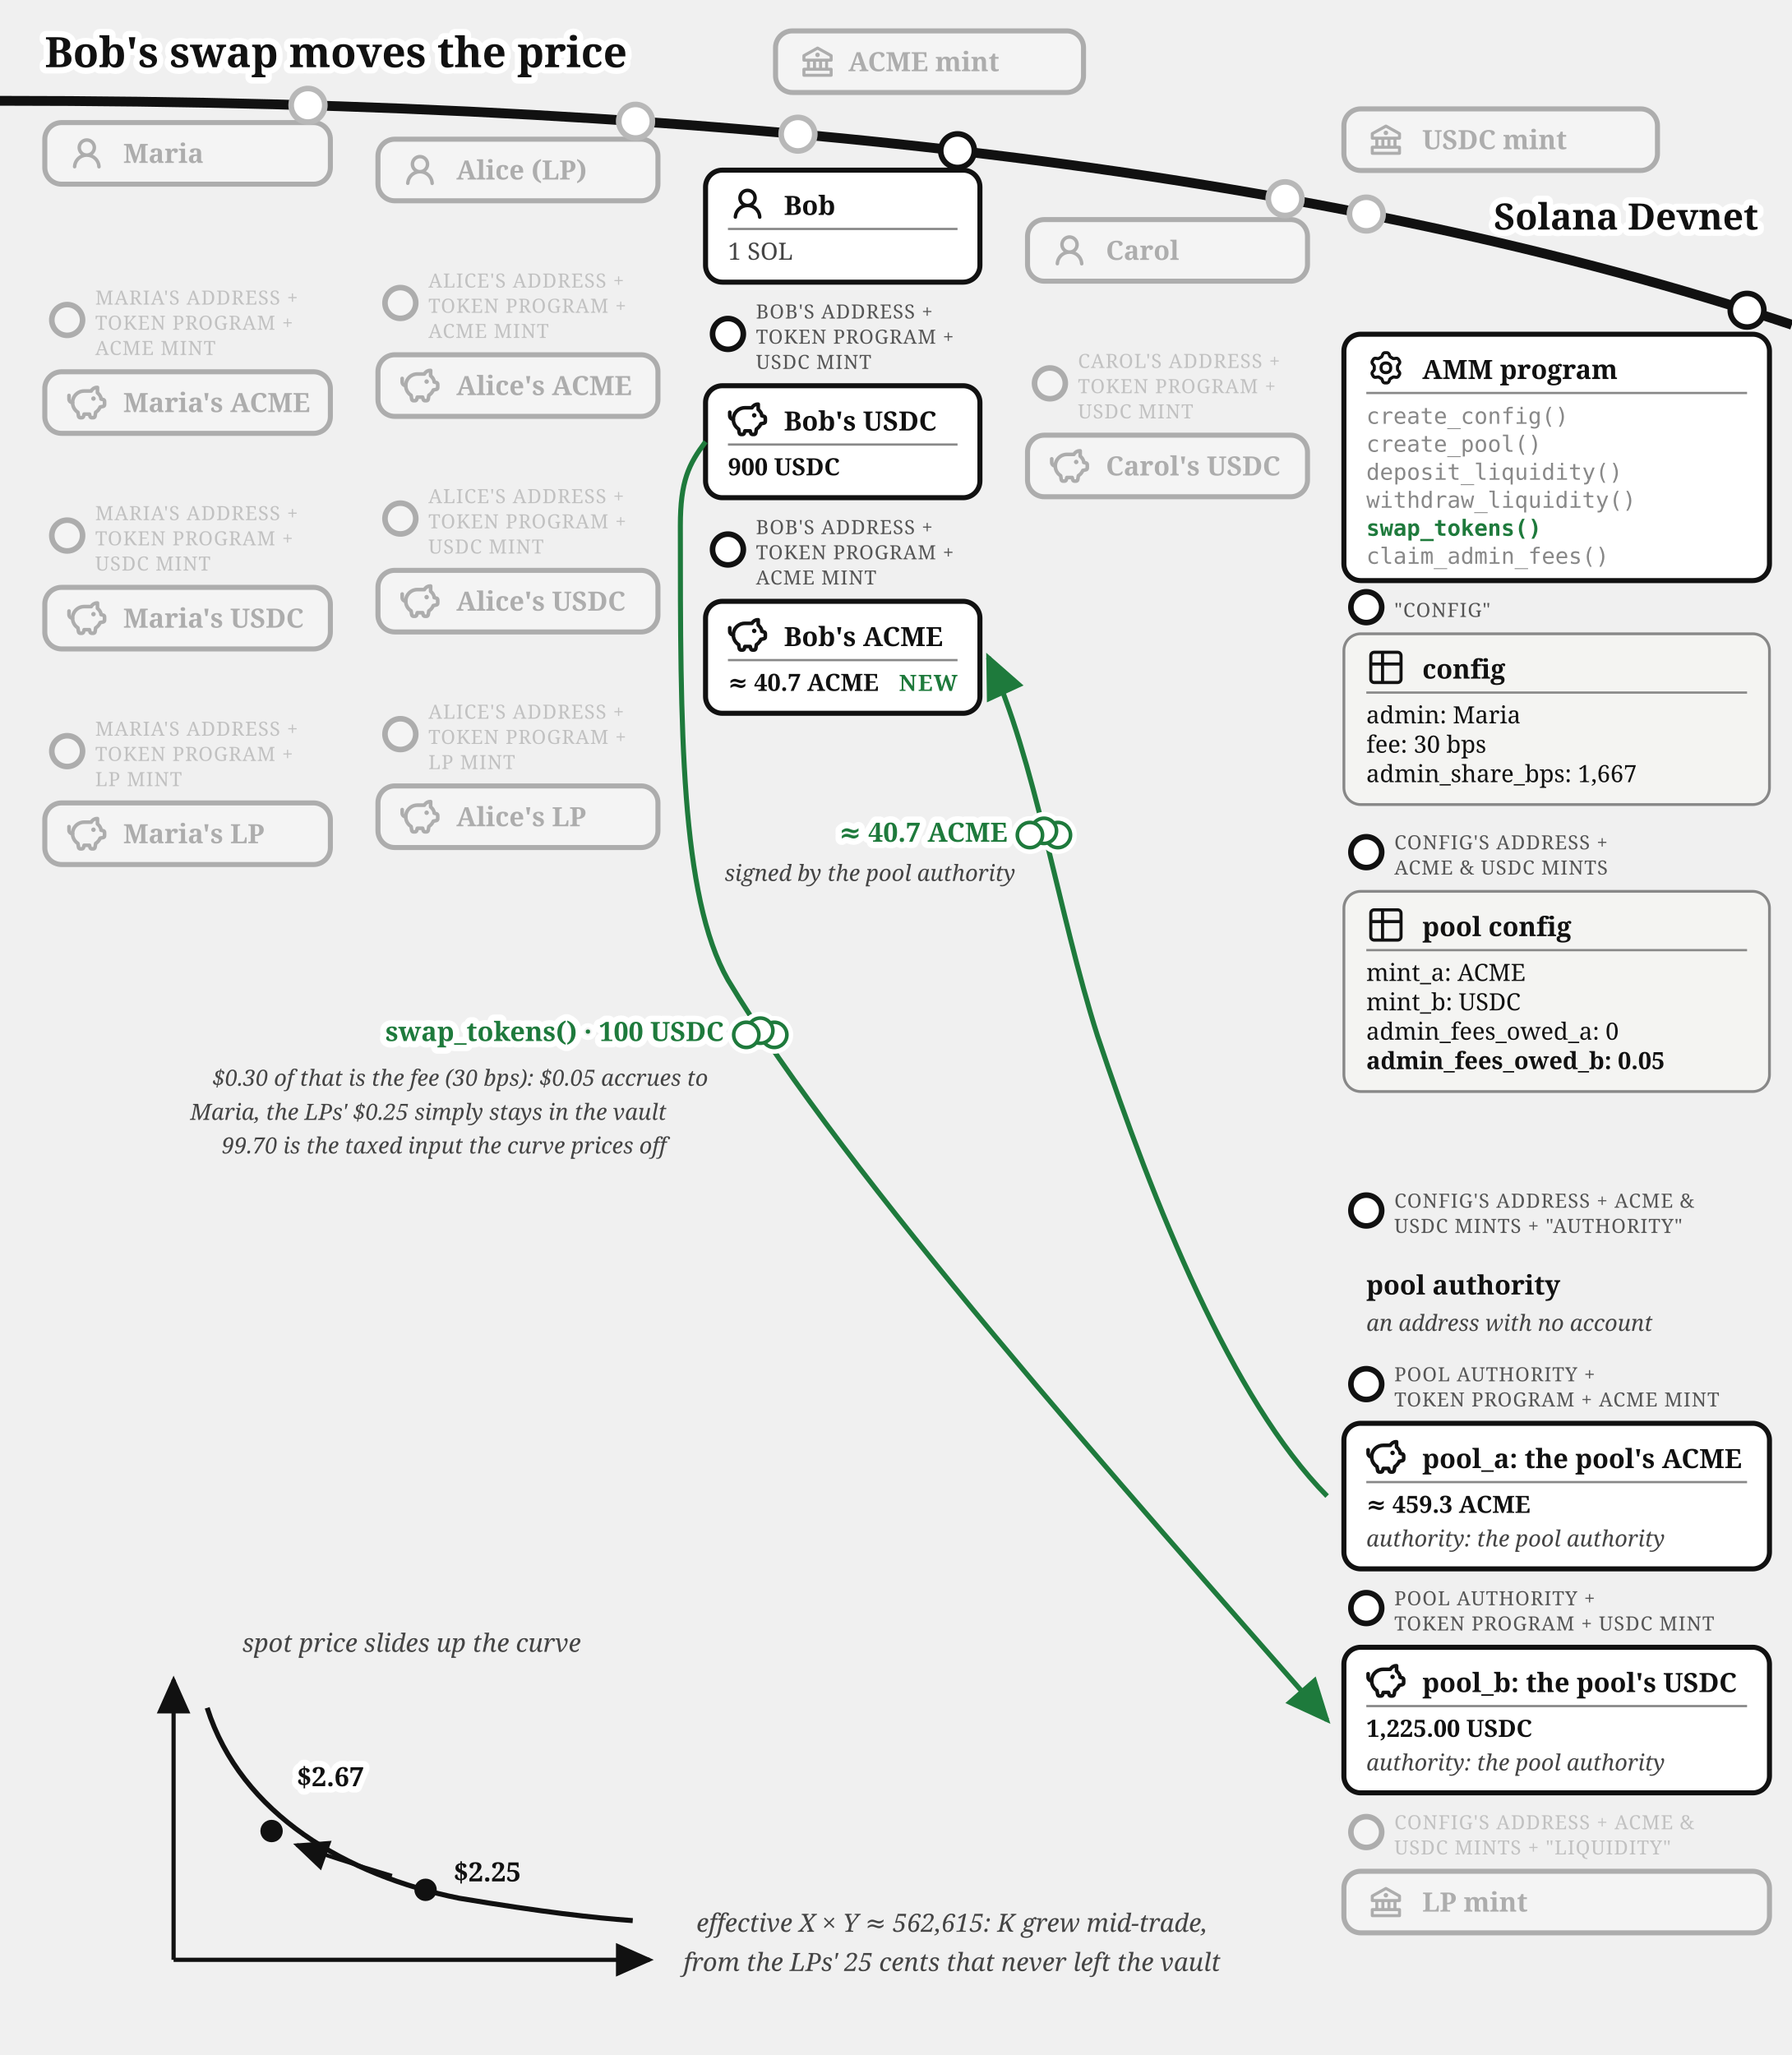
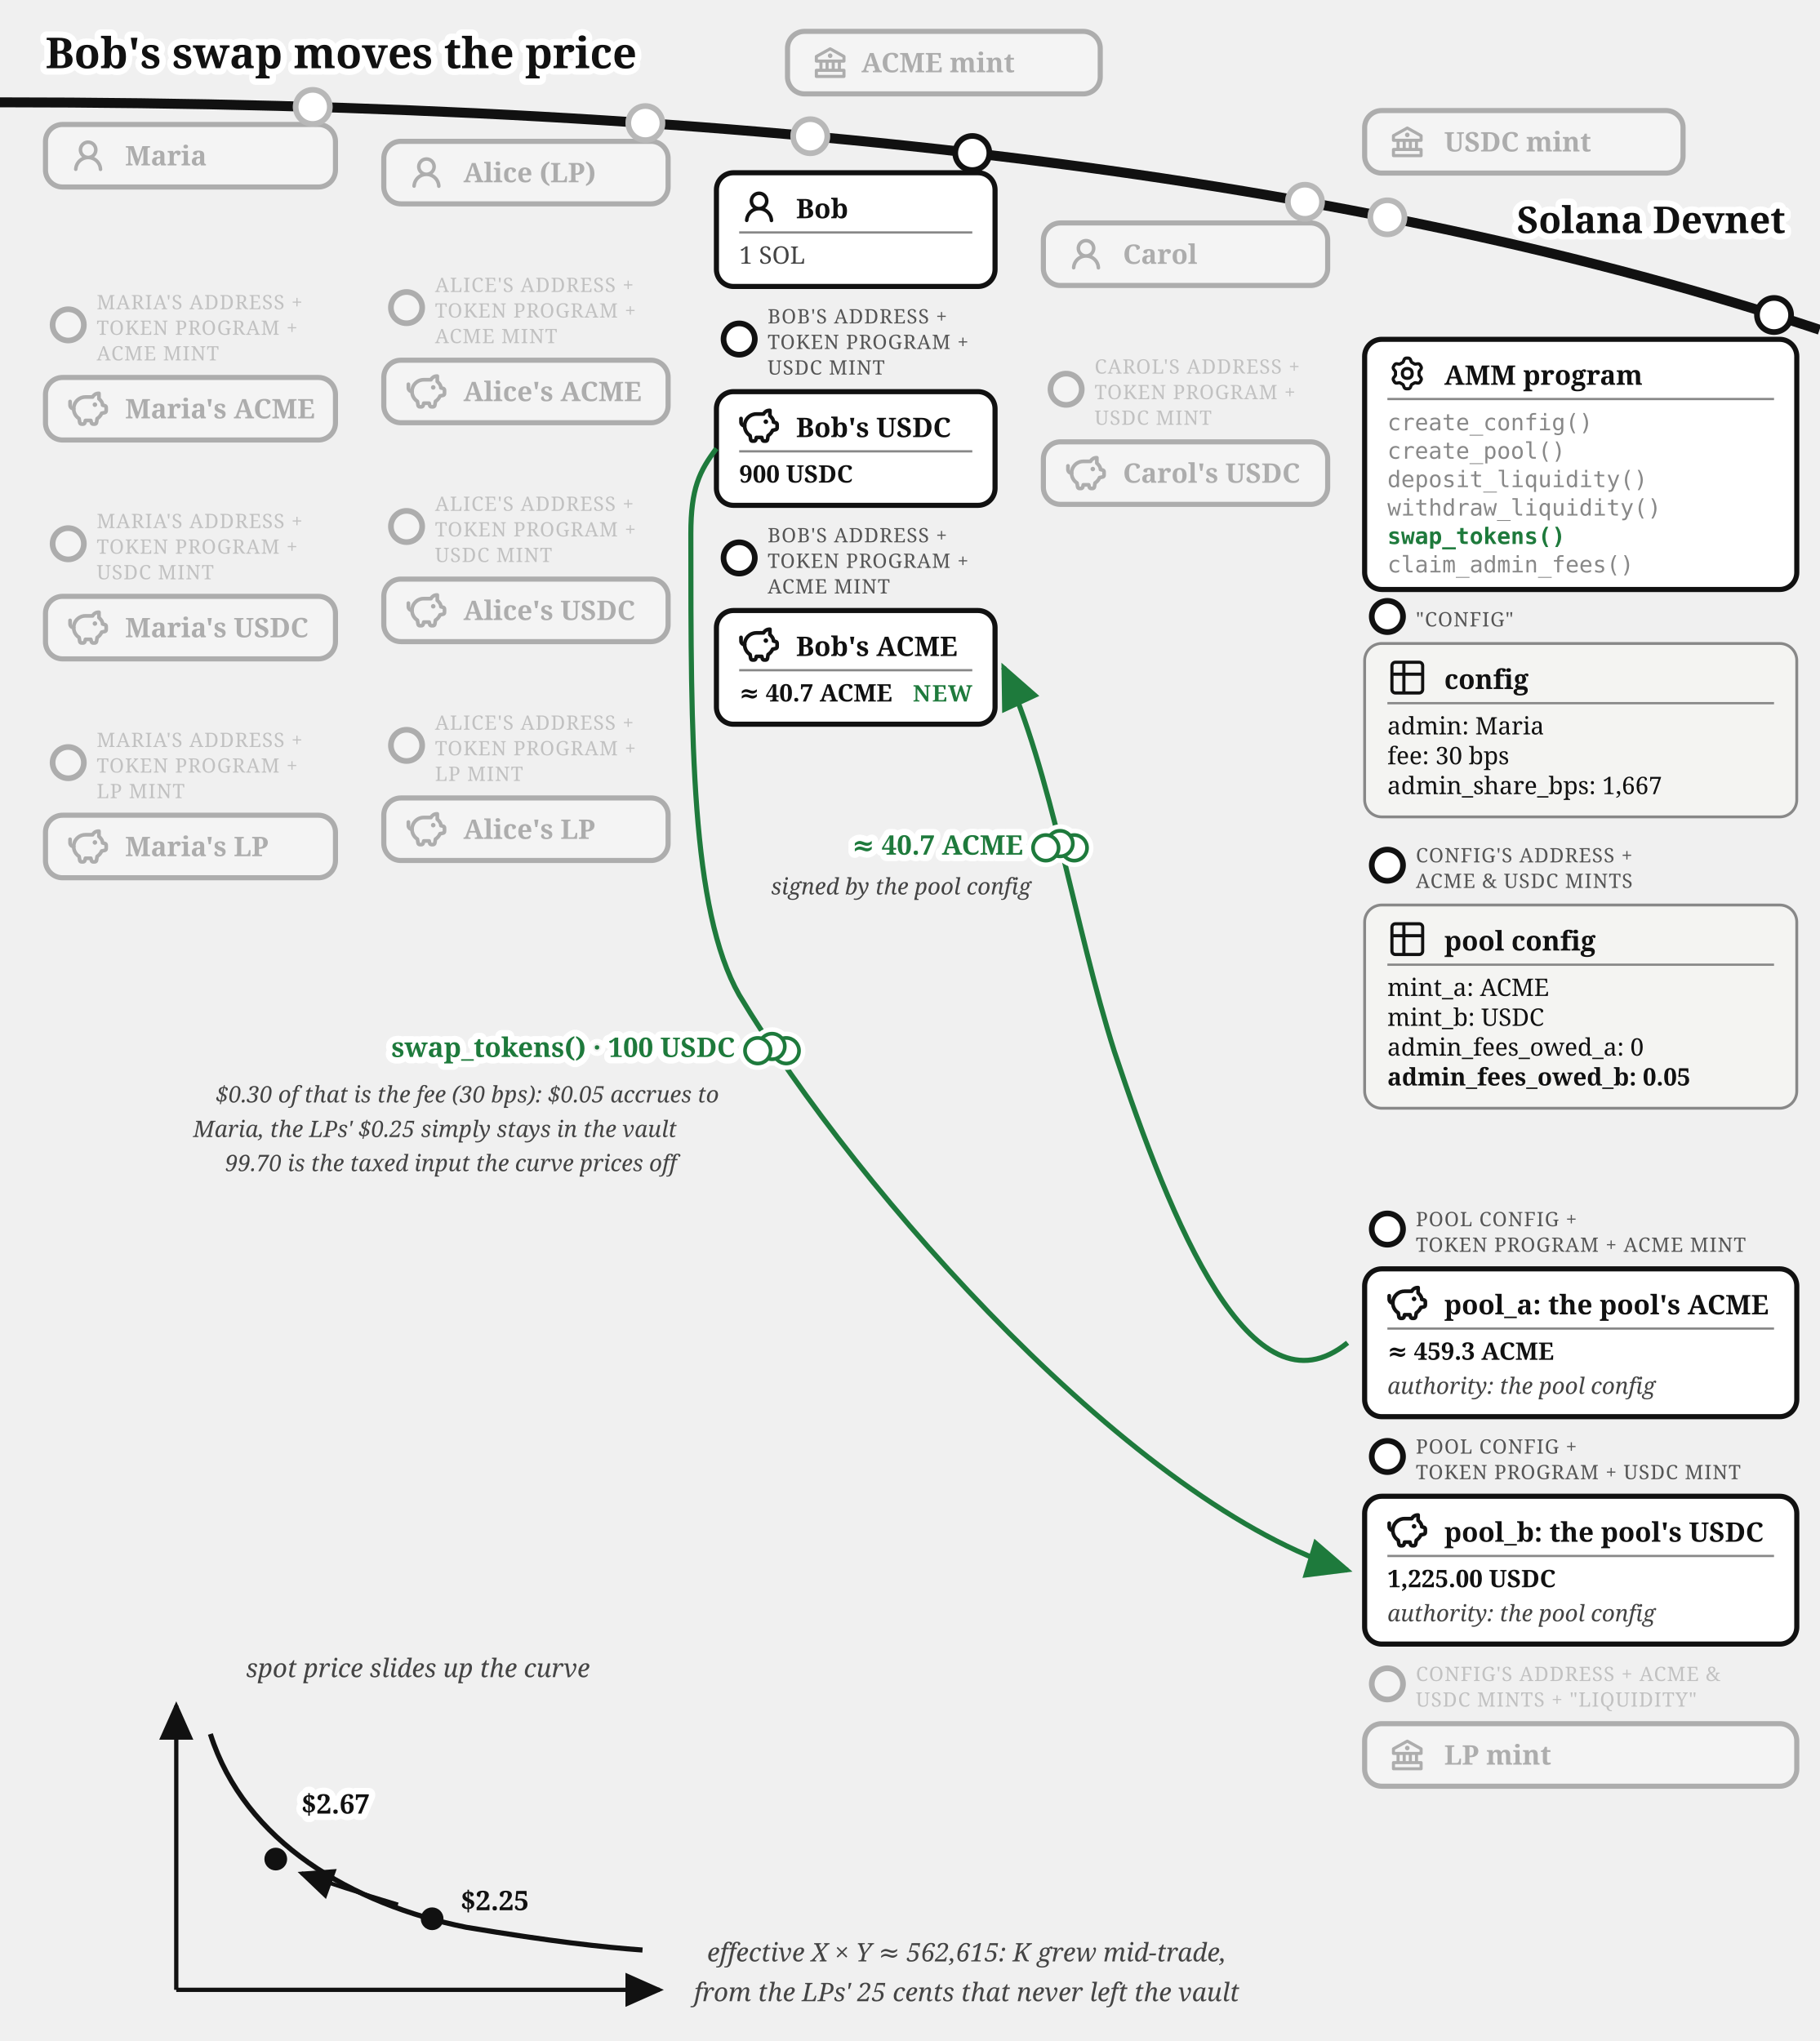
- <svg xmlns="http://www.w3.org/2000/svg" viewBox="0 0 640 734" font-family="Gelasio, Georgia, serif" fill="#111">
+ <svg xmlns="http://www.w3.org/2000/svg" viewBox="0 0 640 718" font-family="Gelasio, Georgia, serif" fill="#111">
  <text stroke="#fff" stroke-width="4.5" paint-order="stroke" stroke-linejoin="round" x="16" y="24" font-size="15" font-weight="bold">Bob's swap moves the price</text>
  <defs>
    <marker id="amm-bob-swap-arr" markerWidth="9" markerHeight="8" refX="8" refY="4" orient="auto">
      <path d="M0,0 L9,4 L0,8 z" fill="#1e7a3c" />
    </marker>
    <marker id="amm-bob-swap-arrk" markerWidth="9" markerHeight="8" refX="8" refY="4" orient="auto">
      <path d="M0,0 L9,4 L0,8 z" fill="#111" />
    </marker>
  </defs>
  <path d="M 0,36 Q 400,36 640,116" fill="none" stroke="#111" stroke-width="3.5" />
  <text stroke="#fff" stroke-width="4.5" paint-order="stroke" stroke-linejoin="round" x="628" y="82" font-size="13" font-weight="bold" text-anchor="end">Solana Devnet</text>
  <circle cx="285" cy="47.923" r="7" fill="#fff" />
  <g opacity="0.3">
    <circle cx="285" cy="47.923" r="6" fill="#fff" stroke="#111" stroke-width="2" />
    <rect x="277" y="11.031" width="110" height="22" rx="6" fill="#fff" stroke="#111" stroke-width="1.8" />
    <g transform="translate(285,15.0307)">
      <g transform="translate(0.52,0.519) scale(0.54)" fill="#111">
        <path d="m21.49 7.13l-9-5a.99.99 0 0 0-.97 0l-9.01 5C2.19 7.31 2 7.64 2 8v3c0 .55.45 1 1 1h2v4H3c-.55 0-1 .45-1 1v4c0 .55.45 1 1 1h18c.55 0 1-.45 1-1v-4c0-.55-.45-1-1-1h-2v-4h2c.55 0 1-.45 1-1V8a1 1 0 0 0-.51-.87M7 12h2v4H7zm6 0v4h-2v-4zm7 6v2H4v-2zm-3-2h-2v-4h2zm3-6H4V8.59l8-4.44l8 4.44z" />
        <path d="M12 6a1.5 1.5 0 1 0 0 3a1.5 1.5 0 1 0 0-3" />
      </g>
    </g>
    <text x="303" y="25.431" font-size="9.5" font-weight="bold">ACME mint</text>
  </g>
  <circle cx="488" cy="76.458" r="7" fill="#fff" />
  <g opacity="0.3">
    <circle cx="488" cy="76.458" r="6" fill="#fff" stroke="#111" stroke-width="2" />
    <rect x="480" y="38.89" width="112" height="22" rx="6" fill="#fff" stroke="#111" stroke-width="1.8" />
    <g transform="translate(488,42.8897)">
      <g transform="translate(0.52,0.519) scale(0.54)" fill="#111">
        <path d="m21.49 7.13l-9-5a.99.99 0 0 0-.97 0l-9.01 5C2.19 7.31 2 7.64 2 8v3c0 .55.45 1 1 1h2v4H3c-.55 0-1 .45-1 1v4c0 .55.45 1 1 1h18c.55 0 1-.45 1-1v-4c0-.55-.45-1-1-1h-2v-4h2c.55 0 1-.45 1-1V8a1 1 0 0 0-.51-.87M7 12h2v4H7zm6 0v4h-2v-4zm7 6v2H4v-2zm-3-2h-2v-4h2zm3-6H4V8.59l8-4.44l8 4.44z" />
        <path d="M12 6a1.5 1.5 0 1 0 0 3a1.5 1.5 0 1 0 0-3" />
      </g>
    </g>
    <text x="508" y="53.29" font-size="9.5" font-weight="bold">USDC mint</text>
  </g>
  <circle cx="110" cy="37.602" r="7" fill="#fff" />
  <g opacity="0.3">
    <circle cx="110" cy="37.602" r="6" fill="#fff" stroke="#111" stroke-width="2" />
    <rect x="16" y="43.787" width="102" height="22" rx="6" fill="#fff" stroke="#111" stroke-width="1.8" />
    <g transform="translate(24,47.7873)">
      <g transform="translate(0.36,0.767) scale(0.8301)" fill="#111">
        <path d="M10.561 8.073a6 6 0 0 1 3.432 5.142a.75.75 0 1 1-1.498.07a4.5 4.5 0 0 0-8.99 0a.75.75 0 0 1-1.498-.07a6 6 0 0 1 3.431-5.142a3.999 3.999 0 1 1 5.123 0M10.5 5a2.5 2.5 0 1 0-5 0a2.5 2.5 0 0 0 5 0" />
      </g>
    </g>
    <text x="44" y="58.187" font-size="9.5" font-weight="bold">Maria</text>
  </g>
  <g opacity="0.3">
    <circle cx="24" cy="114.287" r="5.5" fill="#fff" stroke="#111" stroke-width="2" />
    <text x="34" y="108.787" font-size="7" letter-spacing="0.3" fill="#555">MARIA'S ADDRESS +</text>
    <text x="34" y="117.787" font-size="7" letter-spacing="0.3" fill="#555">TOKEN PROGRAM +</text>
    <text x="34" y="126.787" font-size="7" letter-spacing="0.3" fill="#555">ACME MINT</text>
    <rect x="16" y="132.787" width="102" height="22" rx="6" fill="#fff" stroke="#111" stroke-width="1.8" />
    <g transform="translate(24,136.787)">
      <g transform="translate(-0.624,-0.624) scale(0.6353)" fill="none" stroke="#111" stroke-linecap="round" stroke-linejoin="round" stroke-width="2.047">
        <path d="M14.5 5.5h-4A6.5 6.5 0 0 0 7 17.478l.288 1.738c.07.423.105.635.202.798a1 1 0 0 0 .49.416c.178.07.392.07.822.07c.397 0 .596 0 .764-.062a1 1 0 0 0 .479-.374c.1-.148.15-.34.246-.727l.209-.837h3l.21.837c.096.386.144.58.245.727a1 1 0 0 0 .479.374c.168.062.367.062.764.062c.43 0 .644 0 .821-.07a1 1 0 0 0 .49-.416c.098-.163.133-.375.203-.798L17 17.478a6.5 6.5 0 0 0 2.502-2.978l.89-.178c.77-.154 1.155-.231 1.381-.508c.227-.276.227-.669.227-1.453v-.3c0-.75 0-1.124-.212-1.396c-.212-.27-.575-.362-1.303-.544L20 10c0-1.5-1.167-2.833-2-3.5v-3h-.264c-1.37 0-2.623.774-3.236 2" />
        <path d="M15.875 9.75h-.125m.25 0a.25.25 0 1 1-.5 0a.25.25 0 0 1 .5 0M2 8v2a2 2 0 0 0 2 2" />
      </g>
    </g>
    <text x="44" y="147.187" font-size="9.5" font-weight="bold">Maria's ACME</text>
  </g>
  <g opacity="0.3">
    <circle cx="24" cy="191.287" r="5.5" fill="#fff" stroke="#111" stroke-width="2" />
    <text x="34" y="185.787" font-size="7" letter-spacing="0.3" fill="#555">MARIA'S ADDRESS +</text>
    <text x="34" y="194.787" font-size="7" letter-spacing="0.3" fill="#555">TOKEN PROGRAM +</text>
    <text x="34" y="203.787" font-size="7" letter-spacing="0.3" fill="#555">USDC MINT</text>
    <rect x="16" y="209.787" width="102" height="22" rx="6" fill="#fff" stroke="#111" stroke-width="1.8" />
    <g transform="translate(24,213.787)">
      <g transform="translate(-0.624,-0.624) scale(0.6353)" fill="none" stroke="#111" stroke-linecap="round" stroke-linejoin="round" stroke-width="2.047">
        <path d="M14.5 5.5h-4A6.5 6.5 0 0 0 7 17.478l.288 1.738c.07.423.105.635.202.798a1 1 0 0 0 .49.416c.178.07.392.07.822.07c.397 0 .596 0 .764-.062a1 1 0 0 0 .479-.374c.1-.148.15-.34.246-.727l.209-.837h3l.21.837c.096.386.144.58.245.727a1 1 0 0 0 .479.374c.168.062.367.062.764.062c.43 0 .644 0 .821-.07a1 1 0 0 0 .49-.416c.098-.163.133-.375.203-.798L17 17.478a6.5 6.5 0 0 0 2.502-2.978l.89-.178c.77-.154 1.155-.231 1.381-.508c.227-.276.227-.669.227-1.453v-.3c0-.75 0-1.124-.212-1.396c-.212-.27-.575-.362-1.303-.544L20 10c0-1.5-1.167-2.833-2-3.5v-3h-.264c-1.37 0-2.623.774-3.236 2" />
        <path d="M15.875 9.75h-.125m.25 0a.25.25 0 1 1-.5 0a.25.25 0 0 1 .5 0M2 8v2a2 2 0 0 0 2 2" />
      </g>
    </g>
    <text x="44" y="224.187" font-size="9.5" font-weight="bold">Maria's USDC</text>
  </g>
  <g opacity="0.3">
    <circle cx="24" cy="268.287" r="5.5" fill="#fff" stroke="#111" stroke-width="2" />
    <text x="34" y="262.787" font-size="7" letter-spacing="0.3" fill="#555">MARIA'S ADDRESS +</text>
    <text x="34" y="271.787" font-size="7" letter-spacing="0.3" fill="#555">TOKEN PROGRAM +</text>
    <text x="34" y="280.787" font-size="7" letter-spacing="0.3" fill="#555">LP MINT</text>
    <rect x="16" y="286.787" width="102" height="22" rx="6" fill="#fff" stroke="#111" stroke-width="1.8" />
    <g transform="translate(24,290.787)">
      <g transform="translate(-0.624,-0.624) scale(0.6353)" fill="none" stroke="#111" stroke-linecap="round" stroke-linejoin="round" stroke-width="2.047">
        <path d="M14.5 5.5h-4A6.5 6.5 0 0 0 7 17.478l.288 1.738c.07.423.105.635.202.798a1 1 0 0 0 .49.416c.178.07.392.07.822.07c.397 0 .596 0 .764-.062a1 1 0 0 0 .479-.374c.1-.148.15-.34.246-.727l.209-.837h3l.21.837c.096.386.144.58.245.727a1 1 0 0 0 .479.374c.168.062.367.062.764.062c.43 0 .644 0 .821-.07a1 1 0 0 0 .49-.416c.098-.163.133-.375.203-.798L17 17.478a6.5 6.5 0 0 0 2.502-2.978l.89-.178c.77-.154 1.155-.231 1.381-.508c.227-.276.227-.669.227-1.453v-.3c0-.75 0-1.124-.212-1.396c-.212-.27-.575-.362-1.303-.544L20 10c0-1.5-1.167-2.833-2-3.5v-3h-.264c-1.37 0-2.623.774-3.236 2" />
        <path d="M15.875 9.75h-.125m.25 0a.25.25 0 1 1-.5 0a.25.25 0 0 1 .5 0M2 8v2a2 2 0 0 0 2 2" />
      </g>
    </g>
    <text x="44" y="301.187" font-size="9.5" font-weight="bold">Maria's LP</text>
  </g>
  <circle cx="227" cy="43.296" r="7" fill="#fff" />
  <g opacity="0.3">
    <circle cx="227" cy="43.296" r="6" fill="#fff" stroke="#111" stroke-width="2" />
    <rect x="135" y="49.715" width="100" height="22" rx="6" fill="#fff" stroke="#111" stroke-width="1.8" />
    <g transform="translate(143,53.7146)">
      <g transform="translate(0.36,0.767) scale(0.8301)" fill="#111">
        <path d="M10.561 8.073a6 6 0 0 1 3.432 5.142a.75.75 0 1 1-1.498.07a4.5 4.5 0 0 0-8.99 0a.75.75 0 0 1-1.498-.07a6 6 0 0 1 3.431-5.142a3.999 3.999 0 1 1 5.123 0M10.5 5a2.5 2.5 0 1 0-5 0a2.5 2.5 0 0 0 5 0" />
      </g>
    </g>
    <text x="163" y="64.115" font-size="9.5" font-weight="bold">Alice (LP)</text>
  </g>
  <g opacity="0.3">
    <circle cx="143" cy="108.215" r="5.5" fill="#fff" stroke="#111" stroke-width="2" />
    <text x="153" y="102.715" font-size="7" letter-spacing="0.3" fill="#555">ALICE'S ADDRESS +</text>
    <text x="153" y="111.715" font-size="7" letter-spacing="0.3" fill="#555">TOKEN PROGRAM +</text>
    <text x="153" y="120.715" font-size="7" letter-spacing="0.3" fill="#555">ACME MINT</text>
    <rect x="135" y="126.715" width="100" height="22" rx="6" fill="#fff" stroke="#111" stroke-width="1.8" />
    <g transform="translate(143,130.715)">
      <g transform="translate(-0.624,-0.624) scale(0.6353)" fill="none" stroke="#111" stroke-linecap="round" stroke-linejoin="round" stroke-width="2.047">
        <path d="M14.5 5.5h-4A6.5 6.5 0 0 0 7 17.478l.288 1.738c.07.423.105.635.202.798a1 1 0 0 0 .49.416c.178.07.392.07.822.07c.397 0 .596 0 .764-.062a1 1 0 0 0 .479-.374c.1-.148.15-.34.246-.727l.209-.837h3l.21.837c.096.386.144.58.245.727a1 1 0 0 0 .479.374c.168.062.367.062.764.062c.43 0 .644 0 .821-.07a1 1 0 0 0 .49-.416c.098-.163.133-.375.203-.798L17 17.478a6.5 6.5 0 0 0 2.502-2.978l.89-.178c.77-.154 1.155-.231 1.381-.508c.227-.276.227-.669.227-1.453v-.3c0-.75 0-1.124-.212-1.396c-.212-.27-.575-.362-1.303-.544L20 10c0-1.5-1.167-2.833-2-3.5v-3h-.264c-1.37 0-2.623.774-3.236 2" />
        <path d="M15.875 9.75h-.125m.25 0a.25.25 0 1 1-.5 0a.25.25 0 0 1 .5 0M2 8v2a2 2 0 0 0 2 2" />
      </g>
    </g>
    <text x="163" y="141.115" font-size="9.5" font-weight="bold">Alice's ACME</text>
  </g>
  <g opacity="0.3">
    <circle cx="143" cy="185.215" r="5.5" fill="#fff" stroke="#111" stroke-width="2" />
    <text x="153" y="179.715" font-size="7" letter-spacing="0.3" fill="#555">ALICE'S ADDRESS +</text>
    <text x="153" y="188.715" font-size="7" letter-spacing="0.3" fill="#555">TOKEN PROGRAM +</text>
    <text x="153" y="197.715" font-size="7" letter-spacing="0.3" fill="#555">USDC MINT</text>
    <rect x="135" y="203.715" width="100" height="22" rx="6" fill="#fff" stroke="#111" stroke-width="1.8" />
    <g transform="translate(143,207.715)">
      <g transform="translate(-0.624,-0.624) scale(0.6353)" fill="none" stroke="#111" stroke-linecap="round" stroke-linejoin="round" stroke-width="2.047">
        <path d="M14.5 5.5h-4A6.5 6.5 0 0 0 7 17.478l.288 1.738c.07.423.105.635.202.798a1 1 0 0 0 .49.416c.178.07.392.07.822.07c.397 0 .596 0 .764-.062a1 1 0 0 0 .479-.374c.1-.148.15-.34.246-.727l.209-.837h3l.21.837c.096.386.144.58.245.727a1 1 0 0 0 .479.374c.168.062.367.062.764.062c.43 0 .644 0 .821-.07a1 1 0 0 0 .49-.416c.098-.163.133-.375.203-.798L17 17.478a6.5 6.5 0 0 0 2.502-2.978l.89-.178c.77-.154 1.155-.231 1.381-.508c.227-.276.227-.669.227-1.453v-.3c0-.75 0-1.124-.212-1.396c-.212-.27-.575-.362-1.303-.544L20 10c0-1.5-1.167-2.833-2-3.5v-3h-.264c-1.37 0-2.623.774-3.236 2" />
        <path d="M15.875 9.75h-.125m.25 0a.25.25 0 1 1-.5 0a.25.25 0 0 1 .5 0M2 8v2a2 2 0 0 0 2 2" />
      </g>
    </g>
    <text x="163" y="218.115" font-size="9.5" font-weight="bold">Alice's USDC</text>
  </g>
  <g opacity="0.3">
    <circle cx="143" cy="262.215" r="5.5" fill="#fff" stroke="#111" stroke-width="2" />
    <text x="153" y="256.715" font-size="7" letter-spacing="0.3" fill="#555">ALICE'S ADDRESS +</text>
    <text x="153" y="265.715" font-size="7" letter-spacing="0.3" fill="#555">TOKEN PROGRAM +</text>
    <text x="153" y="274.715" font-size="7" letter-spacing="0.3" fill="#555">LP MINT</text>
    <rect x="135" y="280.715" width="100" height="22" rx="6" fill="#fff" stroke="#111" stroke-width="1.8" />
    <g transform="translate(143,284.715)">
      <g transform="translate(-0.624,-0.624) scale(0.6353)" fill="none" stroke="#111" stroke-linecap="round" stroke-linejoin="round" stroke-width="2.047">
        <path d="M14.5 5.5h-4A6.5 6.5 0 0 0 7 17.478l.288 1.738c.07.423.105.635.202.798a1 1 0 0 0 .49.416c.178.07.392.07.822.07c.397 0 .596 0 .764-.062a1 1 0 0 0 .479-.374c.1-.148.15-.34.246-.727l.209-.837h3l.21.837c.096.386.144.58.245.727a1 1 0 0 0 .479.374c.168.062.367.062.764.062c.43 0 .644 0 .821-.07a1 1 0 0 0 .49-.416c.098-.163.133-.375.203-.798L17 17.478a6.5 6.5 0 0 0 2.502-2.978l.89-.178c.77-.154 1.155-.231 1.381-.508c.227-.276.227-.669.227-1.453v-.3c0-.75 0-1.124-.212-1.396c-.212-.27-.575-.362-1.303-.544L20 10c0-1.5-1.167-2.833-2-3.5v-3h-.264c-1.37 0-2.623.774-3.236 2" />
        <path d="M15.875 9.75h-.125m.25 0a.25.25 0 1 1-.5 0a.25.25 0 0 1 .5 0M2 8v2a2 2 0 0 0 2 2" />
      </g>
    </g>
    <text x="163" y="295.115" font-size="9.5" font-weight="bold">Alice's LP</text>
  </g>
  <circle cx="459" cy="70.973" r="7" fill="#fff" />
  <g opacity="0.3">
    <circle cx="459" cy="70.973" r="6" fill="#fff" stroke="#111" stroke-width="2" />
    <rect x="367" y="78.431" width="100" height="22" rx="6" fill="#fff" stroke="#111" stroke-width="1.8" />
    <g transform="translate(375,82.4315)">
      <g transform="translate(0.36,0.767) scale(0.8301)" fill="#111">
        <path d="M10.561 8.073a6 6 0 0 1 3.432 5.142a.75.75 0 1 1-1.498.07a4.5 4.5 0 0 0-8.99 0a.75.75 0 0 1-1.498-.07a6 6 0 0 1 3.431-5.142a3.999 3.999 0 1 1 5.123 0M10.5 5a2.5 2.5 0 1 0-5 0a2.5 2.5 0 0 0 5 0" />
      </g>
    </g>
    <text x="395" y="92.832" font-size="9.5" font-weight="bold">Carol</text>
  </g>
  <g opacity="0.3">
    <circle cx="375" cy="136.932" r="5.5" fill="#fff" stroke="#111" stroke-width="2" />
    <text x="385" y="131.432" font-size="7" letter-spacing="0.3" fill="#555">CAROL'S ADDRESS +</text>
    <text x="385" y="140.432" font-size="7" letter-spacing="0.3" fill="#555">TOKEN PROGRAM +</text>
    <text x="385" y="149.432" font-size="7" letter-spacing="0.3" fill="#555">USDC MINT</text>
    <rect x="367" y="155.432" width="100" height="22" rx="6" fill="#fff" stroke="#111" stroke-width="1.8" />
    <g transform="translate(375,159.432)">
      <g transform="translate(-0.624,-0.624) scale(0.6353)" fill="none" stroke="#111" stroke-linecap="round" stroke-linejoin="round" stroke-width="2.047">
        <path d="M14.5 5.5h-4A6.5 6.5 0 0 0 7 17.478l.288 1.738c.07.423.105.635.202.798a1 1 0 0 0 .49.416c.178.07.392.07.822.07c.397 0 .596 0 .764-.062a1 1 0 0 0 .479-.374c.1-.148.15-.34.246-.727l.209-.837h3l.21.837c.096.386.144.58.245.727a1 1 0 0 0 .479.374c.168.062.367.062.764.062c.43 0 .644 0 .821-.07a1 1 0 0 0 .49-.416c.098-.163.133-.375.203-.798L17 17.478a6.5 6.5 0 0 0 2.502-2.978l.89-.178c.77-.154 1.155-.231 1.381-.508c.227-.276.227-.669.227-1.453v-.3c0-.75 0-1.124-.212-1.396c-.212-.27-.575-.362-1.303-.544L20 10c0-1.5-1.167-2.833-2-3.5v-3h-.264c-1.37 0-2.623.774-3.236 2" />
        <path d="M15.875 9.75h-.125m.25 0a.25.25 0 1 1-.5 0a.25.25 0 0 1 .5 0M2 8v2a2 2 0 0 0 2 2" />
      </g>
    </g>
    <text x="395" y="169.832" font-size="9.5" font-weight="bold">Carol's USDC</text>
  </g>
  <g>
    <circle cx="342" cy="53.828" r="6" fill="#fff" stroke="#111" stroke-width="2" />
    <rect x="252" y="60.774" width="98" height="40" rx="6" fill="#fff" stroke="#111" stroke-width="1.8" />
    <g transform="translate(260,65.7742)">
      <g transform="translate(0.36,0.767) scale(0.8301)" fill="#111">
        <path d="M10.561 8.073a6 6 0 0 1 3.432 5.142a.75.75 0 1 1-1.498.07a4.5 4.5 0 0 0-8.99 0a.75.75 0 0 1-1.498-.07a6 6 0 0 1 3.431-5.142a3.999 3.999 0 1 1 5.123 0M10.5 5a2.5 2.5 0 1 0-5 0a2.5 2.5 0 0 0 5 0" />
      </g>
    </g>
    <text x="280" y="76.774" font-size="9.5" font-weight="bold">Bob</text>
    <line x1="260" y1="81.774" x2="342" y2="81.774" stroke="#888" stroke-width="0.8" />
    <text x="260" y="92.774" font-size="8.5" fill="#444">1 SOL</text>
  </g>
  <g>
    <circle cx="260" cy="119.274" r="5.5" fill="#fff" stroke="#111" stroke-width="2" />
    <text x="270" y="113.774" font-size="7" letter-spacing="0.3" fill="#555">BOB'S ADDRESS +</text>
    <text x="270" y="122.774" font-size="7" letter-spacing="0.3" fill="#555">TOKEN PROGRAM +</text>
    <text x="270" y="131.774" font-size="7" letter-spacing="0.3" fill="#555">USDC MINT</text>
    <rect x="252" y="137.774" width="98" height="40" rx="6" fill="#fff" stroke="#111" stroke-width="1.8" />
    <g transform="translate(260,142.774)">
      <g transform="translate(-0.624,-0.624) scale(0.6353)" fill="none" stroke="#111" stroke-linecap="round" stroke-linejoin="round" stroke-width="2.047">
        <path d="M14.5 5.5h-4A6.5 6.5 0 0 0 7 17.478l.288 1.738c.07.423.105.635.202.798a1 1 0 0 0 .49.416c.178.07.392.07.822.07c.397 0 .596 0 .764-.062a1 1 0 0 0 .479-.374c.1-.148.15-.34.246-.727l.209-.837h3l.21.837c.096.386.144.58.245.727a1 1 0 0 0 .479.374c.168.062.367.062.764.062c.43 0 .644 0 .821-.07a1 1 0 0 0 .49-.416c.098-.163.133-.375.203-.798L17 17.478a6.5 6.5 0 0 0 2.502-2.978l.89-.178c.77-.154 1.155-.231 1.381-.508c.227-.276.227-.669.227-1.453v-.3c0-.75 0-1.124-.212-1.396c-.212-.27-.575-.362-1.303-.544L20 10c0-1.5-1.167-2.833-2-3.5v-3h-.264c-1.37 0-2.623.774-3.236 2" />
        <path d="M15.875 9.75h-.125m.25 0a.25.25 0 1 1-.5 0a.25.25 0 0 1 .5 0M2 8v2a2 2 0 0 0 2 2" />
      </g>
    </g>
    <text x="280" y="153.774" font-size="9.5" font-weight="bold">Bob's USDC</text>
    <line x1="260" y1="158.774" x2="342" y2="158.774" stroke="#888" stroke-width="0.8" />
    <text x="260" y="169.774" font-size="8.5" font-weight="bold">900 USDC</text>
  </g>
  <g>
    <circle cx="260" cy="196.274" r="5.5" fill="#fff" stroke="#111" stroke-width="2" />
    <text x="270" y="190.774" font-size="7" letter-spacing="0.3" fill="#555">BOB'S ADDRESS +</text>
    <text x="270" y="199.774" font-size="7" letter-spacing="0.3" fill="#555">TOKEN PROGRAM +</text>
    <text x="270" y="208.774" font-size="7" letter-spacing="0.3" fill="#555">ACME MINT</text>
    <rect x="252" y="214.774" width="98" height="40" rx="6" fill="#fff" stroke="#111" stroke-width="1.8" />
    <g transform="translate(260,219.774)">
      <g transform="translate(-0.624,-0.624) scale(0.6353)" fill="none" stroke="#111" stroke-linecap="round" stroke-linejoin="round" stroke-width="2.047">
        <path d="M14.5 5.5h-4A6.5 6.5 0 0 0 7 17.478l.288 1.738c.07.423.105.635.202.798a1 1 0 0 0 .49.416c.178.07.392.07.822.07c.397 0 .596 0 .764-.062a1 1 0 0 0 .479-.374c.1-.148.15-.34.246-.727l.209-.837h3l.21.837c.096.386.144.58.245.727a1 1 0 0 0 .479.374c.168.062.367.062.764.062c.43 0 .644 0 .821-.07a1 1 0 0 0 .49-.416c.098-.163.133-.375.203-.798L17 17.478a6.5 6.5 0 0 0 2.502-2.978l.89-.178c.77-.154 1.155-.231 1.381-.508c.227-.276.227-.669.227-1.453v-.3c0-.75 0-1.124-.212-1.396c-.212-.27-.575-.362-1.303-.544L20 10c0-1.5-1.167-2.833-2-3.5v-3h-.264c-1.37 0-2.623.774-3.236 2" />
        <path d="M15.875 9.75h-.125m.25 0a.25.25 0 1 1-.5 0a.25.25 0 0 1 .5 0M2 8v2a2 2 0 0 0 2 2" />
      </g>
    </g>
    <text x="280" y="230.774" font-size="9.5" font-weight="bold">Bob's ACME</text>
    <line x1="260" y1="235.774" x2="342" y2="235.774" stroke="#888" stroke-width="0.8" />
    <text x="260" y="246.774" font-size="8.5" font-weight="bold">≈ 40.7 ACME</text>
    <text stroke="#fff" stroke-width="4" paint-order="stroke" stroke-linejoin="round" x="342" y="246.774" font-size="8" font-weight="bold" letter-spacing="0.5" fill="#1e7a3c" text-anchor="end">NEW</text>
  </g>
  <g>
    <circle cx="624" cy="110.812" r="6" fill="#fff" stroke="#111" stroke-width="2" />
    <rect x="480" y="119.37" width="152" height="88" rx="6" fill="#fff" stroke="#111" stroke-width="1.8" />
    <g transform="translate(488,124.37)">
      <g transform="translate(0.951,0.952) scale(0.864)" fill="none" stroke="#111" stroke-linecap="round" stroke-linejoin="round" stroke-width="1.28">
        <path d="M11.808 7.727c0 .05.017.1.048.14l.667.84a.96.96 0 0 1 .082 1.08l-.392.676a.96.96 0 0 1-.975.47l-1.063-.16a.23.23 0 0 0-.145.027l-1.26.727a.23.23 0 0 0-.096.112l-.392 1a.96.96 0 0 1-.893.611h-.782a.96.96 0 0 1-.893-.61l-.392-1a.23.23 0 0 0-.096-.113L3.967 10.8a.23.23 0 0 0-.145-.028l-1.063.162a.96.96 0 0 1-.976-.47l-.39-.677a.96.96 0 0 1 .08-1.08l.67-.84a.22.22 0 0 0 .05-.14V6.273c0-.05-.018-.1-.05-.14l-.67-.84a.96.96 0 0 1-.08-1.08l.39-.676a.96.96 0 0 1 .976-.47l1.06.16a.23.23 0 0 0 .145-.027l1.262-.73a.23.23 0 0 0 .096-.113l.394-.996A.96.96 0 0 1 6.61.75h.784a.96.96 0 0 1 .893.61l.392.997q.028.075.096.116l1.26.727a.23.23 0 0 0 .145.028l1.062-.162a.96.96 0 0 1 .976.47l.391.677a.96.96 0 0 1-.081 1.08l-.67.84a.22.22 0 0 0-.049.14v1.454Z" />
        <path d="M7 8.996c1.277 0 1.996-.719 1.996-1.996S8.277 5.004 7 5.004S5.004 5.723 5.004 7S5.723 8.996 7 8.996" />
      </g>
    </g>
    <text x="508" y="135.37" font-size="9.5" font-weight="bold">AMM program</text>
    <line x1="488" y1="140.37" x2="624" y2="140.37" stroke="#888" stroke-width="0.8" />
    <text x="488" y="151.37" font-size="8" font-family="'DejaVu Sans Mono', Menlo, monospace" fill="#888">create_config()</text>
    <text x="488" y="161.37" font-size="8" font-family="'DejaVu Sans Mono', Menlo, monospace" fill="#888">create_pool()</text>
    <text x="488" y="171.37" font-size="8" font-family="'DejaVu Sans Mono', Menlo, monospace" fill="#888">deposit_liquidity()</text>
    <text x="488" y="181.37" font-size="8" font-family="'DejaVu Sans Mono', Menlo, monospace" fill="#888">withdraw_liquidity()</text>
    <text x="488" y="191.37" font-size="8" font-family="'DejaVu Sans Mono', Menlo, monospace" font-weight="bold" fill="#1e7a3c">swap_tokens()</text>
    <text x="488" y="201.37" font-size="8" font-family="'DejaVu Sans Mono', Menlo, monospace" fill="#888">claim_admin_fees()</text>
  </g>
  <g>
    <circle cx="488" cy="216.87" r="5.5" fill="#fff" stroke="#111" stroke-width="2" />
    <text x="498" y="220.37" font-size="7" letter-spacing="0.3" fill="#555">"CONFIG"</text>
    <rect x="480" y="226.37" width="152" height="61" rx="6" fill="#f4f4f2" stroke="#888" />
    <g transform="translate(488,231.37)">
      <g transform="translate(-0.195,-0.195) scale(0.6)" fill="none" stroke="#111" stroke-linecap="round" stroke-linejoin="round" stroke-width="1.843">
        <path d="M3 5a2 2 0 0 1 2-2h14a2 2 0 0 1 2 2v14a2 2 0 0 1-2 2H5a2 2 0 0 1-2-2zm0 5h18M10 3v18" />
      </g>
    </g>
    <text x="508" y="242.37" font-size="9.5" font-weight="bold">config</text>
    <line x1="488" y1="247.37" x2="624" y2="247.37" stroke="#888" stroke-width="0.8" />
    <text x="488" y="258.37" font-size="8.5">admin: Maria</text>
    <text x="488" y="268.87" font-size="8.5">fee: 30 bps</text>
    <text x="488" y="279.37" font-size="8.5">admin_share_bps: 1,667</text>
  </g>
  <g>
    <circle cx="488" cy="304.37" r="5.5" fill="#fff" stroke="#111" stroke-width="2" />
    <text x="498" y="303.37" font-size="7" letter-spacing="0.3" fill="#555">CONFIG'S ADDRESS +</text>
    <text x="498" y="312.37" font-size="7" letter-spacing="0.3" fill="#555">ACME &amp; USDC MINTS</text>
    <rect x="480" y="318.37" width="152" height="71.5" rx="6" fill="#f4f4f2" stroke="#888" />
    <g transform="translate(488,323.37)">
      <g transform="translate(-0.195,-0.195) scale(0.6)" fill="none" stroke="#111" stroke-linecap="round" stroke-linejoin="round" stroke-width="1.843">
        <path d="M3 5a2 2 0 0 1 2-2h14a2 2 0 0 1 2 2v14a2 2 0 0 1-2 2H5a2 2 0 0 1-2-2zm0 5h18M10 3v18" />
      </g>
    </g>
    <text x="508" y="334.37" font-size="9.5" font-weight="bold">pool config</text>
    <line x1="488" y1="339.37" x2="624" y2="339.37" stroke="#888" stroke-width="0.8" />
    <text x="488" y="350.37" font-size="8.5">mint_a: ACME</text>
    <text x="488" y="360.87" font-size="8.5">mint_b: USDC</text>
    <text x="488" y="371.37" font-size="8.5">admin_fees_owed_a: 0</text>
    <text x="488" y="381.87" font-size="8.5" font-weight="bold">admin_fees_owed_b: 0.05</text>
  </g>
  <g>
    <circle cx="488" cy="432.37" r="5.5" fill="#fff" stroke="#111" stroke-width="2" />
-     <text x="498" y="431.37" font-size="7" letter-spacing="0.3" fill="#555">CONFIG'S ADDRESS + ACME &amp;</text>
-     <text x="498" y="440.37" font-size="7" letter-spacing="0.3" fill="#555">USDC MINTS + "AUTHORITY"</text>
-     <text x="488" y="462.37" font-size="9.5" font-weight="bold">pool authority</text>
-     <text x="488" y="475.37" font-size="8" font-style="italic" fill="#444">an address with no account</text>
-   </g>
-   <g>
-     <circle cx="488" cy="494.37" r="5.5" fill="#fff" stroke="#111" stroke-width="2" />
-     <text x="498" y="493.37" font-size="7" letter-spacing="0.3" fill="#555">POOL AUTHORITY +</text>
-     <text x="498" y="502.37" font-size="7" letter-spacing="0.3" fill="#555">TOKEN PROGRAM + ACME MINT</text>
-     <rect x="480" y="508.37" width="152" height="52" rx="6" fill="#fff" stroke="#111" stroke-width="1.8" />
-     <g transform="translate(488,513.37)">
-       <g transform="translate(-0.624,-0.624) scale(0.6353)" fill="none" stroke="#111" stroke-linecap="round" stroke-linejoin="round" stroke-width="2.047">
-         <path d="M14.5 5.5h-4A6.5 6.5 0 0 0 7 17.478l.288 1.738c.07.423.105.635.202.798a1 1 0 0 0 .49.416c.178.07.392.07.822.07c.397 0 .596 0 .764-.062a1 1 0 0 0 .479-.374c.1-.148.15-.34.246-.727l.209-.837h3l.21.837c.096.386.144.58.245.727a1 1 0 0 0 .479.374c.168.062.367.062.764.062c.43 0 .644 0 .821-.07a1 1 0 0 0 .49-.416c.098-.163.133-.375.203-.798L17 17.478a6.5 6.5 0 0 0 2.502-2.978l.89-.178c.77-.154 1.155-.231 1.381-.508c.227-.276.227-.669.227-1.453v-.3c0-.75 0-1.124-.212-1.396c-.212-.27-.575-.362-1.303-.544L20 10c0-1.5-1.167-2.833-2-3.5v-3h-.264c-1.37 0-2.623.774-3.236 2" />
-         <path d="M15.875 9.75h-.125m.25 0a.25.25 0 1 1-.5 0a.25.25 0 0 1 .5 0M2 8v2a2 2 0 0 0 2 2" />
-       </g>
-     </g>
-     <text x="508" y="524.37" font-size="9.5" font-weight="bold">pool_a: the pool's ACME</text>
-     <line x1="488" y1="529.37" x2="624" y2="529.37" stroke="#888" stroke-width="0.8" />
-     <text x="488" y="540.37" font-size="8.5" font-weight="bold">≈ 459.3 ACME</text>
-     <text x="488" y="552.37" font-size="8" font-style="italic" fill="#444">authority: the pool authority</text>
-   </g>
-   <g>
-     <circle cx="488" cy="574.37" r="5.5" fill="#fff" stroke="#111" stroke-width="2" />
-     <text x="498" y="573.37" font-size="7" letter-spacing="0.3" fill="#555">POOL AUTHORITY +</text>
-     <text x="498" y="582.37" font-size="7" letter-spacing="0.3" fill="#555">TOKEN PROGRAM + USDC MINT</text>
-     <rect x="480" y="588.37" width="152" height="52" rx="6" fill="#fff" stroke="#111" stroke-width="1.8" />
-     <g transform="translate(488,593.37)">
-       <g transform="translate(-0.624,-0.624) scale(0.6353)" fill="none" stroke="#111" stroke-linecap="round" stroke-linejoin="round" stroke-width="2.047">
-         <path d="M14.5 5.5h-4A6.5 6.5 0 0 0 7 17.478l.288 1.738c.07.423.105.635.202.798a1 1 0 0 0 .49.416c.178.07.392.07.822.07c.397 0 .596 0 .764-.062a1 1 0 0 0 .479-.374c.1-.148.15-.34.246-.727l.209-.837h3l.21.837c.096.386.144.58.245.727a1 1 0 0 0 .479.374c.168.062.367.062.764.062c.43 0 .644 0 .821-.07a1 1 0 0 0 .49-.416c.098-.163.133-.375.203-.798L17 17.478a6.5 6.5 0 0 0 2.502-2.978l.89-.178c.77-.154 1.155-.231 1.381-.508c.227-.276.227-.669.227-1.453v-.3c0-.75 0-1.124-.212-1.396c-.212-.27-.575-.362-1.303-.544L20 10c0-1.5-1.167-2.833-2-3.5v-3h-.264c-1.37 0-2.623.774-3.236 2" />
-         <path d="M15.875 9.75h-.125m.25 0a.25.25 0 1 1-.5 0a.25.25 0 0 1 .5 0M2 8v2a2 2 0 0 0 2 2" />
-       </g>
-     </g>
-     <text x="508" y="604.37" font-size="9.5" font-weight="bold">pool_b: the pool's USDC</text>
-     <line x1="488" y1="609.37" x2="624" y2="609.37" stroke="#888" stroke-width="0.8" />
-     <text x="488" y="620.37" font-size="8.5" font-weight="bold">1,225.00 USDC</text>
-     <text x="488" y="632.37" font-size="8" font-style="italic" fill="#444">authority: the pool authority</text>
-   </g>
-   <g opacity="0.3">
-     <circle cx="488" cy="654.37" r="5.5" fill="#fff" stroke="#111" stroke-width="2" />
-     <text x="498" y="653.37" font-size="7" letter-spacing="0.3" fill="#555">CONFIG'S ADDRESS + ACME &amp;</text>
-     <text x="498" y="662.37" font-size="7" letter-spacing="0.3" fill="#555">USDC MINTS + "LIQUIDITY"</text>
-     <rect x="480" y="668.37" width="152" height="22" rx="6" fill="#fff" stroke="#111" stroke-width="1.8" />
-     <g transform="translate(488,672.37)">
+     <text x="498" y="431.37" font-size="7" letter-spacing="0.3" fill="#555">POOL CONFIG +</text>
+     <text x="498" y="440.37" font-size="7" letter-spacing="0.3" fill="#555">TOKEN PROGRAM + ACME MINT</text>
+     <rect x="480" y="446.37" width="152" height="52" rx="6" fill="#fff" stroke="#111" stroke-width="1.8" />
+     <g transform="translate(488,451.37)">
+       <g transform="translate(-0.624,-0.624) scale(0.6353)" fill="none" stroke="#111" stroke-linecap="round" stroke-linejoin="round" stroke-width="2.047">
+         <path d="M14.5 5.5h-4A6.5 6.5 0 0 0 7 17.478l.288 1.738c.07.423.105.635.202.798a1 1 0 0 0 .49.416c.178.07.392.07.822.07c.397 0 .596 0 .764-.062a1 1 0 0 0 .479-.374c.1-.148.15-.34.246-.727l.209-.837h3l.21.837c.096.386.144.58.245.727a1 1 0 0 0 .479.374c.168.062.367.062.764.062c.43 0 .644 0 .821-.07a1 1 0 0 0 .49-.416c.098-.163.133-.375.203-.798L17 17.478a6.5 6.5 0 0 0 2.502-2.978l.89-.178c.77-.154 1.155-.231 1.381-.508c.227-.276.227-.669.227-1.453v-.3c0-.75 0-1.124-.212-1.396c-.212-.27-.575-.362-1.303-.544L20 10c0-1.5-1.167-2.833-2-3.5v-3h-.264c-1.37 0-2.623.774-3.236 2" />
+         <path d="M15.875 9.75h-.125m.25 0a.25.25 0 1 1-.5 0a.25.25 0 0 1 .5 0M2 8v2a2 2 0 0 0 2 2" />
+       </g>
+     </g>
+     <text x="508" y="462.37" font-size="9.5" font-weight="bold">pool_a: the pool's ACME</text>
+     <line x1="488" y1="467.37" x2="624" y2="467.37" stroke="#888" stroke-width="0.8" />
+     <text x="488" y="478.37" font-size="8.5" font-weight="bold">≈ 459.3 ACME</text>
+     <text x="488" y="490.37" font-size="8" font-style="italic" fill="#444">authority: the pool config</text>
+   </g>
+   <g>
+     <circle cx="488" cy="512.37" r="5.5" fill="#fff" stroke="#111" stroke-width="2" />
+     <text x="498" y="511.37" font-size="7" letter-spacing="0.3" fill="#555">POOL CONFIG +</text>
+     <text x="498" y="520.37" font-size="7" letter-spacing="0.3" fill="#555">TOKEN PROGRAM + USDC MINT</text>
+     <rect x="480" y="526.37" width="152" height="52" rx="6" fill="#fff" stroke="#111" stroke-width="1.8" />
+     <g transform="translate(488,531.37)">
+       <g transform="translate(-0.624,-0.624) scale(0.6353)" fill="none" stroke="#111" stroke-linecap="round" stroke-linejoin="round" stroke-width="2.047">
+         <path d="M14.5 5.5h-4A6.5 6.5 0 0 0 7 17.478l.288 1.738c.07.423.105.635.202.798a1 1 0 0 0 .49.416c.178.07.392.07.822.07c.397 0 .596 0 .764-.062a1 1 0 0 0 .479-.374c.1-.148.15-.34.246-.727l.209-.837h3l.21.837c.096.386.144.58.245.727a1 1 0 0 0 .479.374c.168.062.367.062.764.062c.43 0 .644 0 .821-.07a1 1 0 0 0 .49-.416c.098-.163.133-.375.203-.798L17 17.478a6.5 6.5 0 0 0 2.502-2.978l.89-.178c.77-.154 1.155-.231 1.381-.508c.227-.276.227-.669.227-1.453v-.3c0-.75 0-1.124-.212-1.396c-.212-.27-.575-.362-1.303-.544L20 10c0-1.5-1.167-2.833-2-3.5v-3h-.264c-1.37 0-2.623.774-3.236 2" />
+         <path d="M15.875 9.75h-.125m.25 0a.25.25 0 1 1-.5 0a.25.25 0 0 1 .5 0M2 8v2a2 2 0 0 0 2 2" />
+       </g>
+     </g>
+     <text x="508" y="542.37" font-size="9.5" font-weight="bold">pool_b: the pool's USDC</text>
+     <line x1="488" y1="547.37" x2="624" y2="547.37" stroke="#888" stroke-width="0.8" />
+     <text x="488" y="558.37" font-size="8.5" font-weight="bold">1,225.00 USDC</text>
+     <text x="488" y="570.37" font-size="8" font-style="italic" fill="#444">authority: the pool config</text>
+   </g>
+   <g opacity="0.3">
+     <circle cx="488" cy="592.37" r="5.5" fill="#fff" stroke="#111" stroke-width="2" />
+     <text x="498" y="591.37" font-size="7" letter-spacing="0.3" fill="#555">CONFIG'S ADDRESS + ACME &amp;</text>
+     <text x="498" y="600.37" font-size="7" letter-spacing="0.3" fill="#555">USDC MINTS + "LIQUIDITY"</text>
+     <rect x="480" y="606.37" width="152" height="22" rx="6" fill="#fff" stroke="#111" stroke-width="1.8" />
+     <g transform="translate(488,610.37)">
      <g transform="translate(0.52,0.519) scale(0.54)" fill="#111">
        <path d="m21.49 7.13l-9-5a.99.99 0 0 0-.97 0l-9.01 5C2.19 7.31 2 7.64 2 8v3c0 .55.45 1 1 1h2v4H3c-.55 0-1 .45-1 1v4c0 .55.45 1 1 1h18c.55 0 1-.45 1-1v-4c0-.55-.45-1-1-1h-2v-4h2c.55 0 1-.45 1-1V8a1 1 0 0 0-.51-.87M7 12h2v4H7zm6 0v4h-2v-4zm7 6v2H4v-2zm-3-2h-2v-4h2zm3-6H4V8.59l8-4.44l8 4.44z" />
        <path d="M12 6a1.5 1.5 0 1 0 0 3a1.5 1.5 0 1 0 0-3" />
      </g>
    </g>
-     <text x="508" y="682.77" font-size="9.5" font-weight="bold">LP mint</text>
-   </g>
-   <path d="M 252,157.774 C 246,165.774 243,171.774 243,187.774 C 243,260 243,320 260,350 C 302,420 400,530 474,614.37" fill="none" stroke="#1e7a3c" stroke-width="1.8" marker-end="url(#amm-bob-swap-arr)" />
+     <text x="508" y="620.77" font-size="9.5" font-weight="bold">LP mint</text>
+   </g>
+   <path d="M 252,157.774 C 246,165.774 243,171.774 243,187.774 C 243,260 243,320 260,350 C 302,420 400,530 474,552.37" fill="none" stroke="#1e7a3c" stroke-width="1.8" marker-end="url(#amm-bob-swap-arr)" />
  <text text-anchor="end" stroke="#fff" stroke-width="4.5" paint-order="stroke" stroke-linejoin="round" x="258.55" y="371.83" font-size="9.5" font-weight="bold" fill="#1e7a3c">swap_tokens() · 100 USDC</text>
  <text x="252.9" y="387.83" font-size="8" fill="#444" font-style="italic" text-anchor="end">$0.30 of that is the fee (30 bps): $0.05 accrues to</text>
  <text x="238" y="400" font-size="8" fill="#444" font-style="italic" text-anchor="end">Maria, the LPs' $0.25 simply stays in the vault</text>
  <text x="238" y="412" font-size="8" fill="#444" font-style="italic" text-anchor="end">99.70 is the taxed input the curve prices off</text>
-   <path d="M 474,534.37 C 440,500 412,430 392,370 C 378,326 369.782,271.109 353,234.774" fill="none" stroke="#1e7a3c" stroke-width="1.8" marker-end="url(#amm-bob-swap-arr)" />
+   <path d="M 474,472.37 C 440,500 412,430 392,370 C 378,326 369.782,271.109 353,234.774" fill="none" stroke="#1e7a3c" stroke-width="1.8" marker-end="url(#amm-bob-swap-arr)" />
  <text text-anchor="end" stroke="#fff" stroke-width="4.5" paint-order="stroke" stroke-linejoin="round" x="359.86" y="300.66" font-size="9.5" font-weight="bold" fill="#1e7a3c">≈ 40.7 ACME</text>
-   <text x="362.64" y="314.66" font-size="8" fill="#444" font-style="italic" text-anchor="end">signed by the pool authority</text>
+   <text x="362.64" y="314.66" font-size="8" fill="#444" font-style="italic" text-anchor="end">signed by the pool config</text>
  <line x1="62" y1="700" x2="62" y2="600" stroke="#111" stroke-width="1.5" marker-end="url(#amm-bob-swap-arrk)" />
  <line x1="62" y1="700" x2="232" y2="700" stroke="#111" stroke-width="1.5" marker-end="url(#amm-bob-swap-arrk)" />
  <path d="M 74,610 C 86,648 124,670 164,678 C 194,683 212,685 226,686" fill="none" stroke="#111" stroke-width="1.8" />
  <circle cx="152" cy="675" r="4" fill="#111" />
  <text x="162" y="672" font-size="9.5" font-weight="bold">$2.25</text>
  <circle cx="97" cy="654" r="4" fill="#111" />
  <text stroke="#fff" stroke-width="4.5" paint-order="stroke" stroke-linejoin="round" x="106" y="638" font-size="9.5" font-weight="bold">$2.67</text>
  <path d="M 140,670 Q 120,664 106,659" fill="none" stroke="#111" stroke-width="1.4" marker-end="url(#amm-bob-swap-arrk)" />
  <text x="147" y="590" font-size="9" fill="#444" font-style="italic" text-anchor="middle">spot price slides up the curve</text>
  <text x="340" y="690" font-size="9" fill="#444" font-style="italic" text-anchor="middle">effective X × Y ≈ 562,615: K grew mid-trade,</text>
  <text x="340" y="704" font-size="9" fill="#444" font-style="italic" text-anchor="middle">from the LPs' 25 cents that never left the vault</text>
  <g class="coin" transform="translate(271.55,368.13)" fill="#fff">
    <g stroke="#fff" stroke-width="4.5">
      <circle cx="5" cy="1.5" r="4.5" />
      <circle cx="0" cy="0" r="4.5" />
      <circle cx="-5" cy="1.5" r="4.5" />
    </g>
    <g stroke="#1e7a3c" stroke-width="1.3">
      <circle cx="5" cy="1.5" r="4.5" />
      <circle cx="0" cy="0" r="4.5" />
      <circle cx="-5" cy="1.5" r="4.5" />
    </g>
  </g>
  <g class="coin" transform="translate(372.86,296.76)" fill="#fff">
    <g stroke="#fff" stroke-width="4.5">
      <circle cx="5" cy="1.5" r="4.5" />
      <circle cx="0" cy="0" r="4.5" />
      <circle cx="-5" cy="1.5" r="4.5" />
    </g>
    <g stroke="#1e7a3c" stroke-width="1.3">
      <circle cx="5" cy="1.5" r="4.5" />
      <circle cx="0" cy="0" r="4.5" />
      <circle cx="-5" cy="1.5" r="4.5" />
    </g>
  </g>
</svg>
